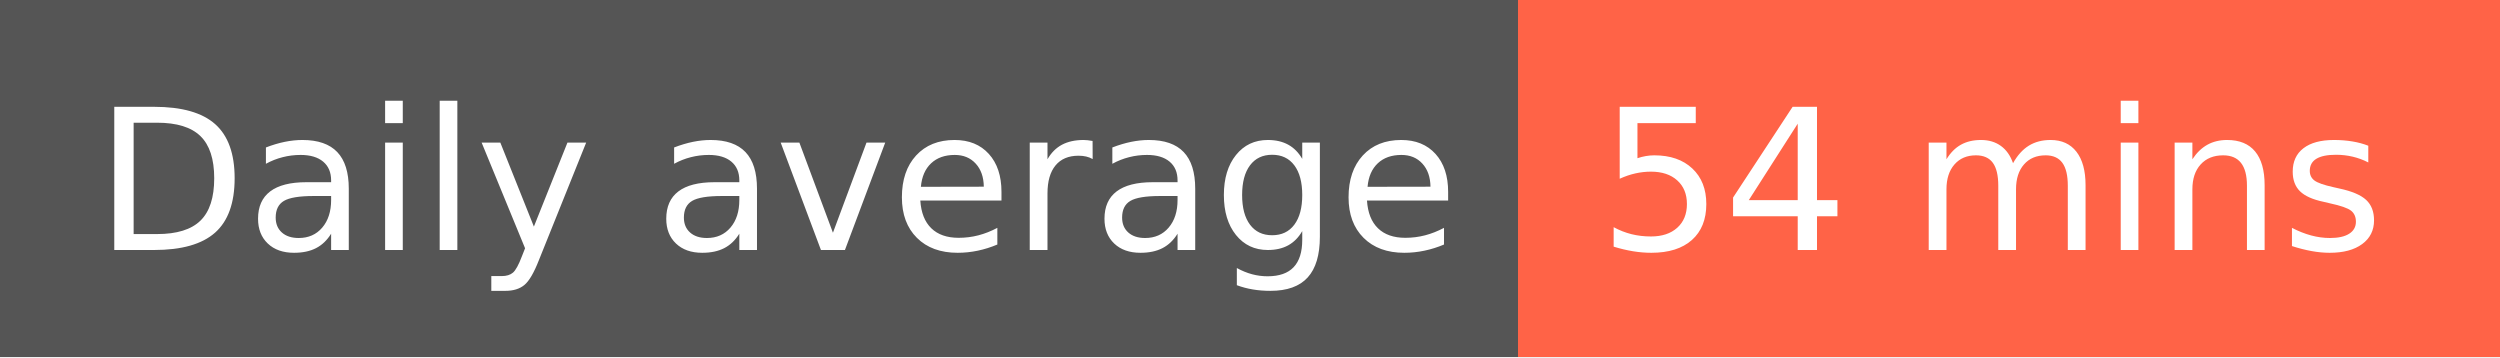
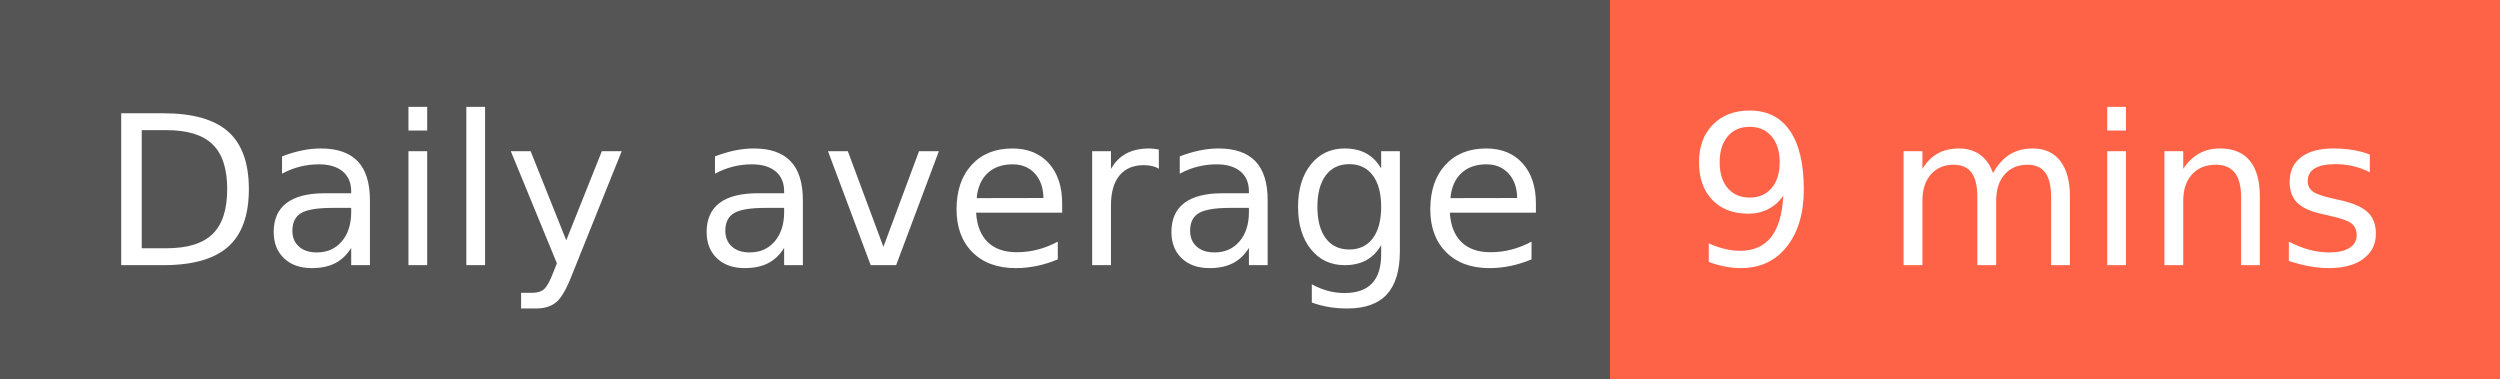
- <svg xmlns="http://www.w3.org/2000/svg" width="140" height="20" role="img" aria-label="Daily average: 54 mins">
+ <svg xmlns="http://www.w3.org/2000/svg" width="132" height="20" role="img" aria-label="Daily average: 9 mins">
  <g shape-rendering="crispEdges">
    <rect width="85" height="20" fill="#555" />
-     <rect x="85" width="55" height="20" fill="tomato" />
+     <rect x="85" width="47" height="20" fill="tomato" />
  </g>
  <g fill="#fff" text-anchor="middle" font-family="Verdana,Geneva,DejaVu Sans,sans-serif" text-rendering="geometricPrecision" font-size="110">
    <text x="435" y="140" transform="scale(.1)" fill="#fff" textLength="750">Daily average</text>
-     <text x="1115" y="140" transform="scale(.1)" fill="#fff" textLength="450">54 mins</text>
+     <text x="1075" y="140" transform="scale(.1)" fill="#fff" textLength="370">9 mins</text>
  </g>
</svg>
